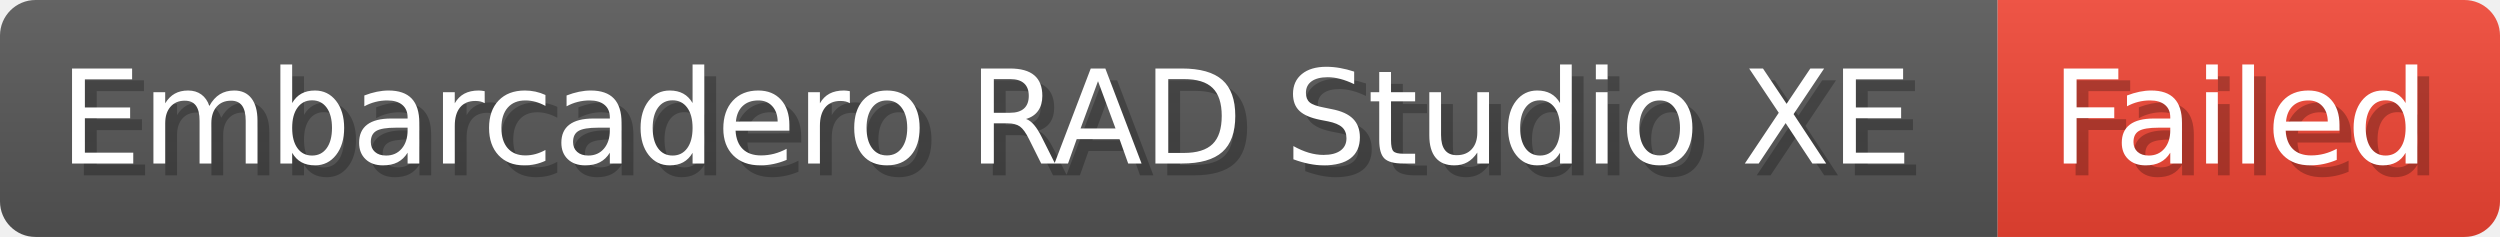
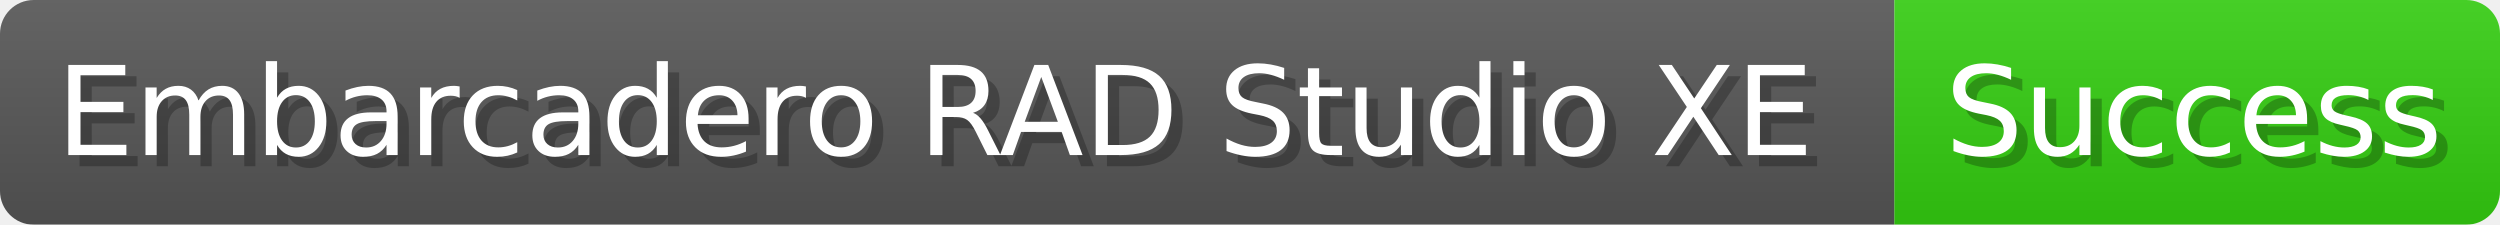
- <svg xmlns="http://www.w3.org/2000/svg" width="211" height="20" viewBox="0 0 2110 200" role="img" aria-label="Embarcadero RAD Studio XE: Failed">
-   <linearGradient id="BXxsj" x2="0" y2="100%">
+ <svg xmlns="http://www.w3.org/2000/svg" width="222.5" height="20" viewBox="0 0 2225 200" role="img" aria-label="Embarcadero RAD Studio XE: Success">
+   <linearGradient id="TNfLT" x2="0" y2="100%">
    <stop offset="0" stop-opacity=".1" stop-color="#EEE" />
    <stop offset="1" stop-opacity=".1" />
  </linearGradient>
-   <mask id="Uenfx">
-     <rect width="2110" height="200" rx="30" fill="#FFF" />
+   <mask id="zdLtb">
+     <rect width="2225" height="200" rx="30" fill="#FFF" />
  </mask>
-   <g mask="url(#Uenfx)">
+   <g mask="url(#zdLtb)">
    <rect width="1686" height="200" fill="#555" />
-     <rect width="424" height="200" fill="#E43" x="1686" />
-     <rect width="2110" height="200" fill="url(#BXxsj)" />
+     <rect width="539" height="200" fill="#3C1" x="1686" />
+     <rect width="2225" height="200" fill="url(#TNfLT)" />
  </g>
  <g aria-hidden="true" fill="#fff" text-anchor="start" font-family="Verdana,DejaVu Sans,sans-serif" font-size="110">
    <text x="60" y="148" textLength="1586" fill="#000" opacity="0.25">Embarcadero RAD Studio XE</text>
    <text x="50" y="138" textLength="1586">Embarcadero RAD Studio XE</text>
-     <text x="1741" y="148" textLength="324" fill="#000" opacity="0.25">Failed</text>
-     <text x="1731" y="138" textLength="324">Failed</text>
+     <text x="1741" y="148" textLength="439" fill="#000" opacity="0.25">Success</text>
+     <text x="1731" y="138" textLength="439">Success</text>
  </g>
</svg>
